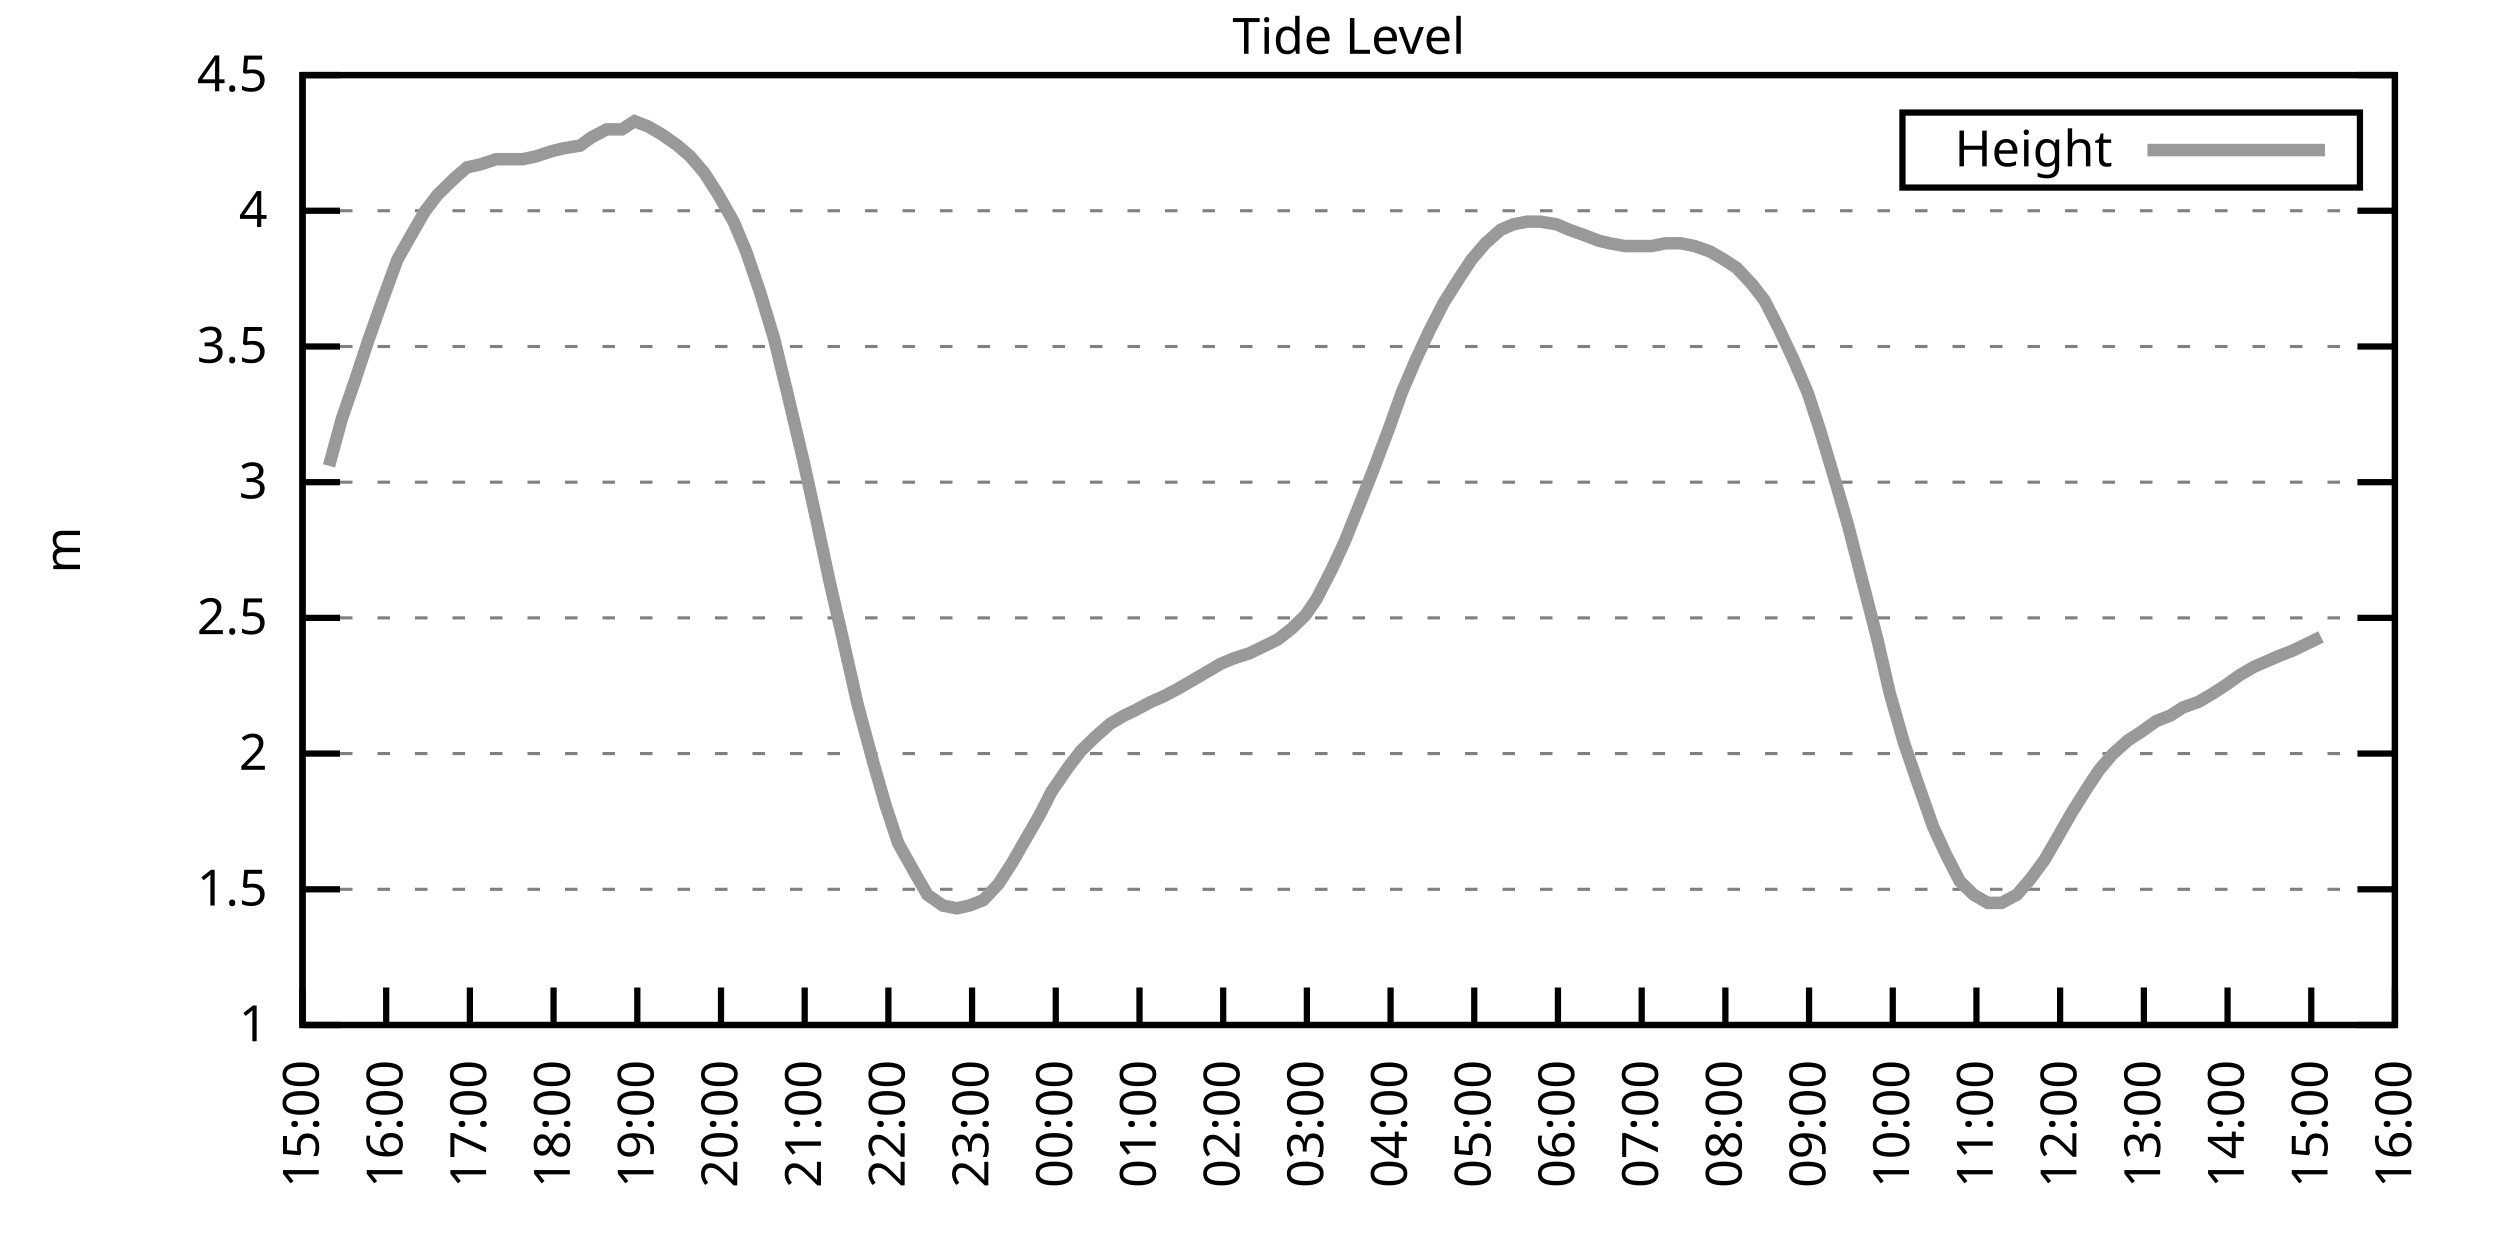
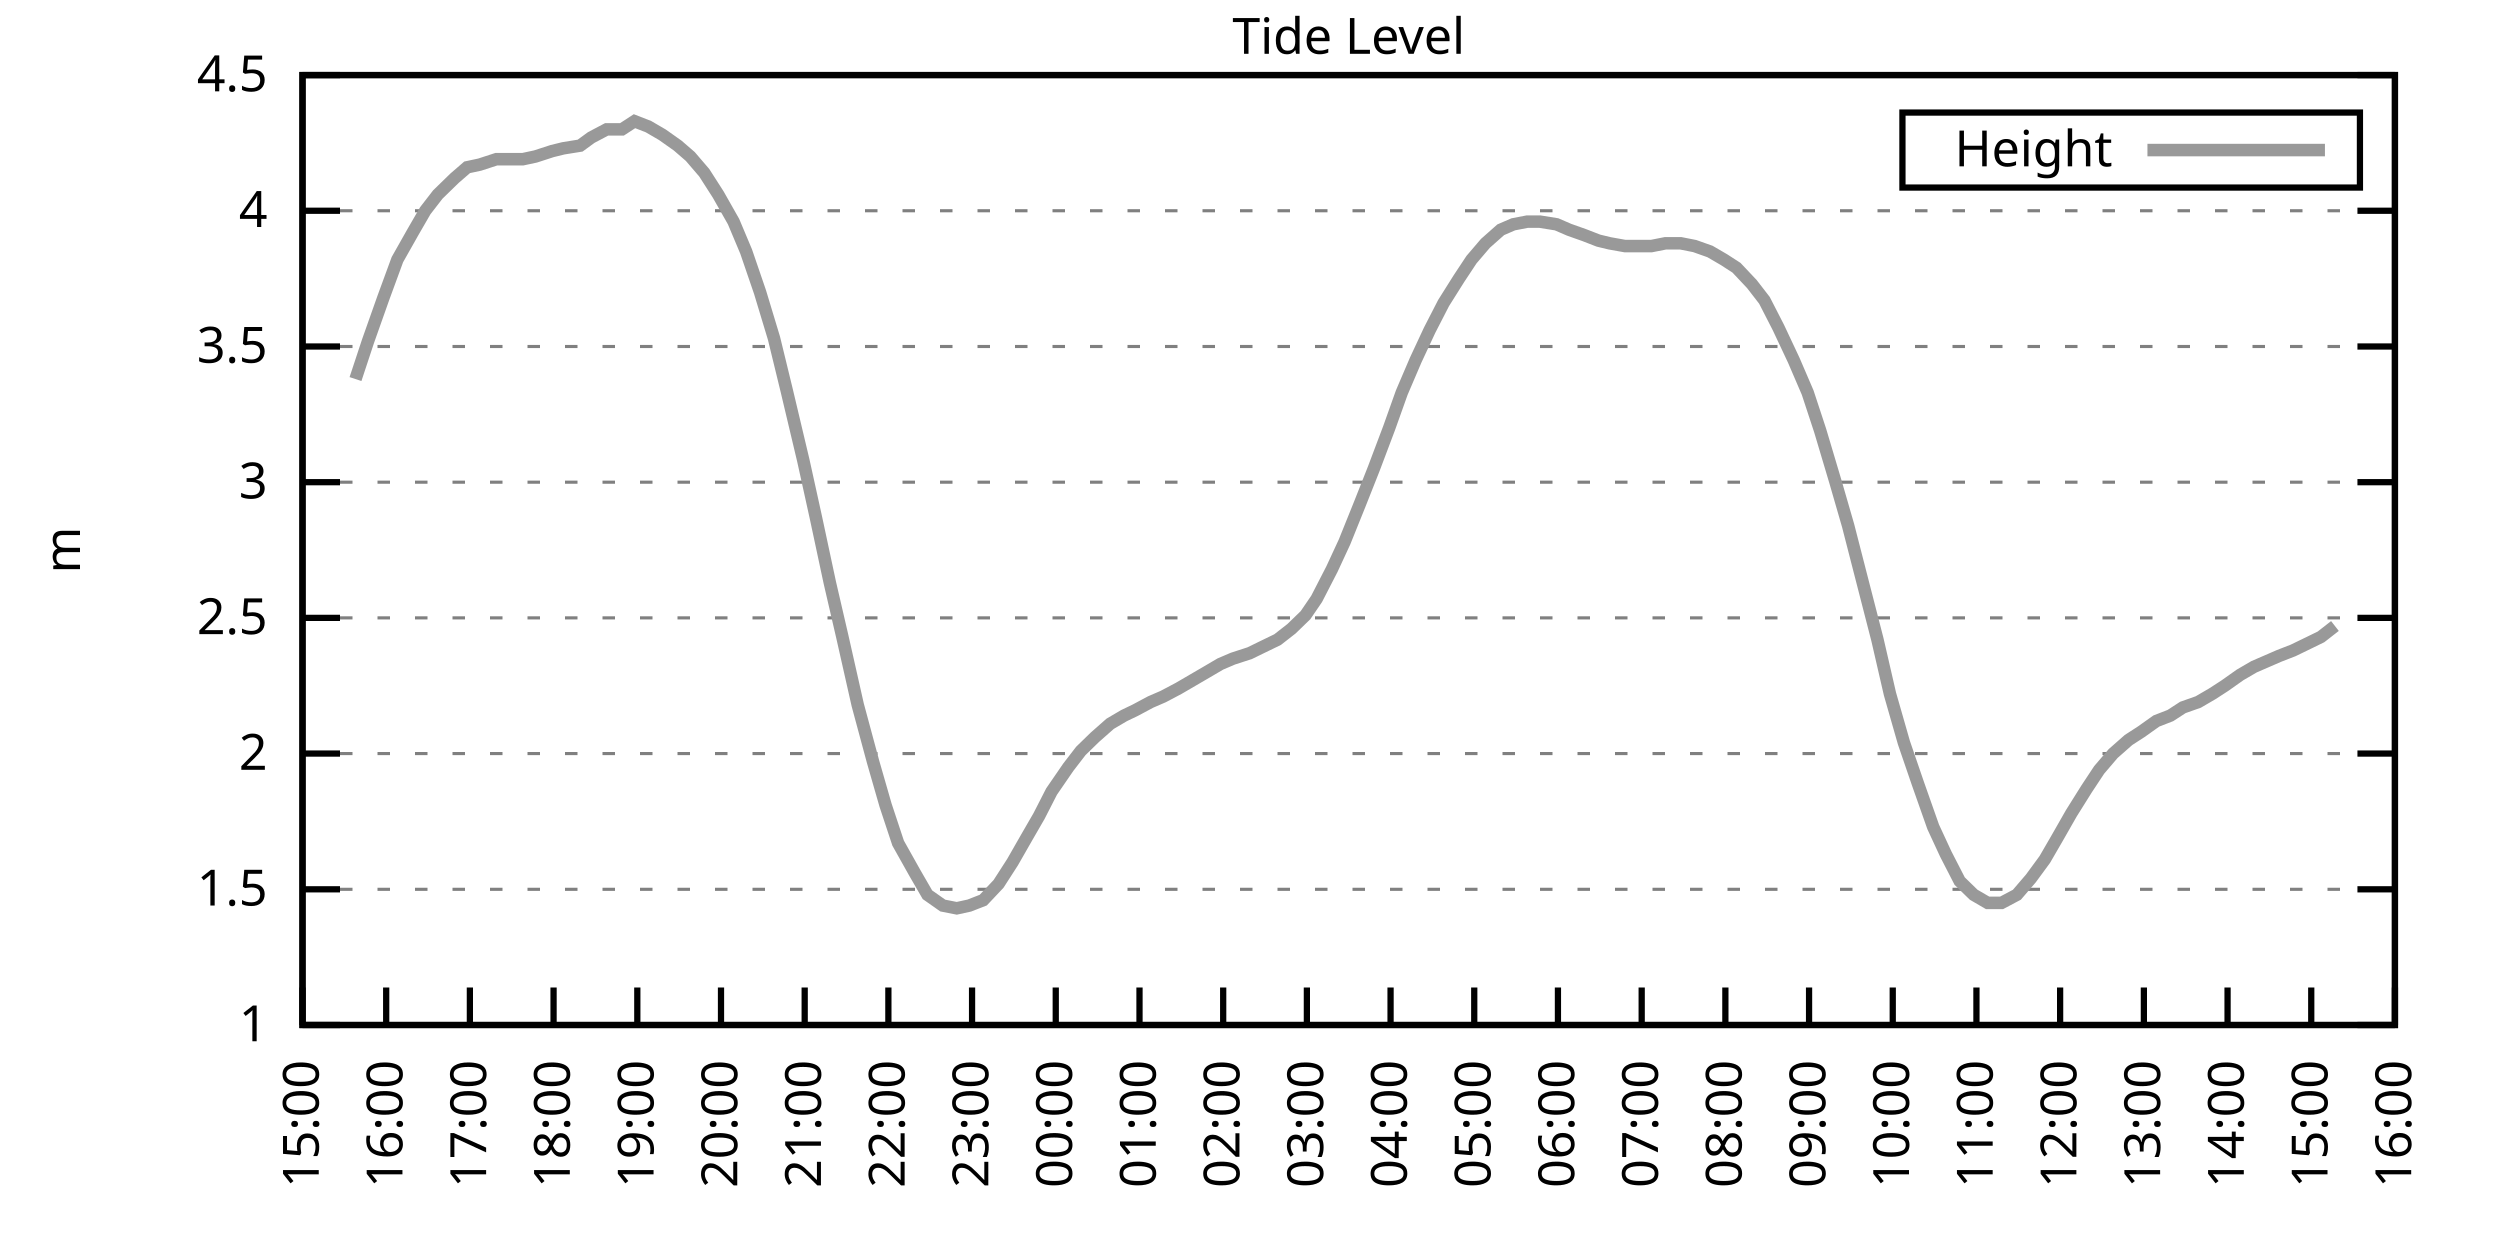
<svg xmlns="http://www.w3.org/2000/svg" xmlns:xlink="http://www.w3.org/1999/xlink" width="400" height="200" viewBox="0 0 400 200">
  <g id="gnuplot_canvas">
    <rect x="0" y="0" width="400" height="200" fill="none" />
    <defs>
      <circle id="gpDot" r="0.5" stroke-width="0.5" stroke="currentColor" />
      <path id="gpPt0" stroke-width="0.333" stroke="currentColor" d="M-1,0 h2 M0,-1 v2" />
      <path id="gpPt1" stroke-width="0.333" stroke="currentColor" d="M-1,-1 L1,1 M1,-1 L-1,1" />
      <path id="gpPt2" stroke-width="0.333" stroke="currentColor" d="M-1,0 L1,0 M0,-1 L0,1 M-1,-1 L1,1 M-1,1 L1,-1" />
      <rect id="gpPt3" stroke-width="0.333" stroke="currentColor" x="-1" y="-1" width="2" height="2" />
      <rect id="gpPt4" stroke-width="0.333" stroke="currentColor" fill="currentColor" x="-1" y="-1" width="2" height="2" />
      <circle id="gpPt5" stroke-width="0.333" stroke="currentColor" cx="0" cy="0" r="1" />
      <use xlink:href="#gpPt5" id="gpPt6" fill="currentColor" stroke="none" />
      <path id="gpPt7" stroke-width="0.333" stroke="currentColor" d="M0,-1.33 L-1.33,0.67 L1.33,0.67 z" />
      <use xlink:href="#gpPt7" id="gpPt8" fill="currentColor" stroke="none" />
      <use xlink:href="#gpPt7" id="gpPt9" stroke="currentColor" transform="rotate(180)" />
      <use xlink:href="#gpPt9" id="gpPt10" fill="currentColor" stroke="none" />
      <use xlink:href="#gpPt3" id="gpPt11" stroke="currentColor" transform="rotate(45)" />
      <use xlink:href="#gpPt11" id="gpPt12" fill="currentColor" stroke="none" />
      <path id="gpPt13" stroke-width="0.333" stroke="currentColor" d="M0,1.330 L1.265,0.411 L0.782,-1.067 L-0.782,-1.076 L-1.265,0.411 z" />
      <use xlink:href="#gpPt13" id="gpPt14" fill="currentColor" stroke="none" />
      <filter id="textbox" filterUnits="objectBoundingBox" x="0" y="0" height="1" width="1">
        <feFlood flood-color="white" flood-opacity="1" result="bgnd" />
        <feComposite in="SourceGraphic" in2="bgnd" operator="atop" />
      </filter>
      <filter id="greybox" filterUnits="objectBoundingBox" x="0" y="0" height="1" width="1">
        <feFlood flood-color="lightgrey" flood-opacity="1" result="grey" />
        <feComposite in="SourceGraphic" in2="grey" operator="atop" />
      </filter>
    </defs>
    <g fill="none" color="white" stroke="currentColor" stroke-width="1.00" stroke-linecap="butt" stroke-linejoin="miter">
</g>
    <g fill="none" color="black" stroke="currentColor" stroke-width="1.00" stroke-linecap="butt" stroke-linejoin="miter">
      <g stroke="none" shape-rendering="crispEdges">
        <polygon fill="rgb(255, 255, 255)" points="48.40,164.00 383.18,164.00 383.18,12.02 48.40,12.02 " />
      </g>
    </g>
    <g fill="none" color="black" stroke="currentColor" stroke-width="1.00" stroke-linecap="butt" stroke-linejoin="miter">
</g>
    <g fill="none" color="black" stroke="black" stroke-width="0.50" stroke-linecap="butt" stroke-linejoin="miter">
</g>
    <g fill="none" color="gray" stroke="currentColor" stroke-width="0.50" stroke-linecap="butt" stroke-linejoin="miter">
      <path stroke="gray" stroke-dasharray="2,4" class="gridline" d="M48.40,164.00 L383.19,164.00  " />
    </g>
    <g fill="none" color="gray" stroke="gray" stroke-width="1.00" stroke-linecap="butt" stroke-linejoin="miter">
</g>
    <g fill="none" color="black" stroke="currentColor" stroke-width="1.00" stroke-linecap="butt" stroke-linejoin="miter">
      <path stroke="black" d="M48.40,164.00 L54.40,164.00 M383.19,164.00 L377.19,164.00  " />
      <g transform="translate(42.80,166.60)" stroke="none" fill="black" font-family="Sans" font-size="8.00" text-anchor="end">
        <text>
          <tspan font-family="Sans"> 1</tspan>
        </text>
      </g>
    </g>
    <g fill="none" color="black" stroke="currentColor" stroke-width="1.00" stroke-linecap="butt" stroke-linejoin="miter">
</g>
    <g fill="none" color="black" stroke="black" stroke-width="0.50" stroke-linecap="butt" stroke-linejoin="miter">
</g>
    <g fill="none" color="gray" stroke="currentColor" stroke-width="0.50" stroke-linecap="butt" stroke-linejoin="miter">
      <path stroke="gray" stroke-dasharray="2,4" class="gridline" d="M48.40,142.29 L383.19,142.29  " />
    </g>
    <g fill="none" color="gray" stroke="gray" stroke-width="1.00" stroke-linecap="butt" stroke-linejoin="miter">
</g>
    <g fill="none" color="black" stroke="currentColor" stroke-width="1.00" stroke-linecap="butt" stroke-linejoin="miter">
      <path stroke="black" d="M48.40,142.29 L54.40,142.29 M383.19,142.29 L377.19,142.29  " />
      <g transform="translate(42.80,144.89)" stroke="none" fill="black" font-family="Sans" font-size="8.00" text-anchor="end">
        <text>
          <tspan font-family="Sans"> 1.5</tspan>
        </text>
      </g>
    </g>
    <g fill="none" color="black" stroke="currentColor" stroke-width="1.00" stroke-linecap="butt" stroke-linejoin="miter">
</g>
    <g fill="none" color="black" stroke="black" stroke-width="0.50" stroke-linecap="butt" stroke-linejoin="miter">
</g>
    <g fill="none" color="gray" stroke="currentColor" stroke-width="0.50" stroke-linecap="butt" stroke-linejoin="miter">
      <path stroke="gray" stroke-dasharray="2,4" class="gridline" d="M48.40,120.57 L383.19,120.57  " />
    </g>
    <g fill="none" color="gray" stroke="gray" stroke-width="1.00" stroke-linecap="butt" stroke-linejoin="miter">
</g>
    <g fill="none" color="black" stroke="currentColor" stroke-width="1.00" stroke-linecap="butt" stroke-linejoin="miter">
      <path stroke="black" d="M48.40,120.57 L54.40,120.57 M383.19,120.57 L377.19,120.57  " />
      <g transform="translate(42.80,123.17)" stroke="none" fill="black" font-family="Sans" font-size="8.00" text-anchor="end">
        <text>
          <tspan font-family="Sans"> 2</tspan>
        </text>
      </g>
    </g>
    <g fill="none" color="black" stroke="currentColor" stroke-width="1.00" stroke-linecap="butt" stroke-linejoin="miter">
</g>
    <g fill="none" color="black" stroke="black" stroke-width="0.50" stroke-linecap="butt" stroke-linejoin="miter">
</g>
    <g fill="none" color="gray" stroke="currentColor" stroke-width="0.50" stroke-linecap="butt" stroke-linejoin="miter">
      <path stroke="gray" stroke-dasharray="2,4" class="gridline" d="M48.40,98.86 L383.19,98.86  " />
    </g>
    <g fill="none" color="gray" stroke="gray" stroke-width="1.00" stroke-linecap="butt" stroke-linejoin="miter">
</g>
    <g fill="none" color="black" stroke="currentColor" stroke-width="1.00" stroke-linecap="butt" stroke-linejoin="miter">
      <path stroke="black" d="M48.40,98.86 L54.40,98.86 M383.19,98.86 L377.19,98.86  " />
      <g transform="translate(42.80,101.46)" stroke="none" fill="black" font-family="Sans" font-size="8.00" text-anchor="end">
        <text>
          <tspan font-family="Sans"> 2.5</tspan>
        </text>
      </g>
    </g>
    <g fill="none" color="black" stroke="currentColor" stroke-width="1.00" stroke-linecap="butt" stroke-linejoin="miter">
</g>
    <g fill="none" color="black" stroke="black" stroke-width="0.50" stroke-linecap="butt" stroke-linejoin="miter">
</g>
    <g fill="none" color="gray" stroke="currentColor" stroke-width="0.50" stroke-linecap="butt" stroke-linejoin="miter">
      <path stroke="gray" stroke-dasharray="2,4" class="gridline" d="M48.40,77.15 L383.19,77.15  " />
    </g>
    <g fill="none" color="gray" stroke="gray" stroke-width="1.00" stroke-linecap="butt" stroke-linejoin="miter">
</g>
    <g fill="none" color="black" stroke="currentColor" stroke-width="1.00" stroke-linecap="butt" stroke-linejoin="miter">
      <path stroke="black" d="M48.40,77.15 L54.40,77.15 M383.19,77.15 L377.19,77.15  " />
      <g transform="translate(42.80,79.75)" stroke="none" fill="black" font-family="Sans" font-size="8.00" text-anchor="end">
        <text>
          <tspan font-family="Sans"> 3</tspan>
        </text>
      </g>
    </g>
    <g fill="none" color="black" stroke="currentColor" stroke-width="1.00" stroke-linecap="butt" stroke-linejoin="miter">
</g>
    <g fill="none" color="black" stroke="black" stroke-width="0.50" stroke-linecap="butt" stroke-linejoin="miter">
</g>
    <g fill="none" color="gray" stroke="currentColor" stroke-width="0.50" stroke-linecap="butt" stroke-linejoin="miter">
      <path stroke="gray" stroke-dasharray="2,4" class="gridline" d="M48.40,55.44 L383.19,55.44  " />
    </g>
    <g fill="none" color="gray" stroke="gray" stroke-width="1.00" stroke-linecap="butt" stroke-linejoin="miter">
</g>
    <g fill="none" color="black" stroke="currentColor" stroke-width="1.00" stroke-linecap="butt" stroke-linejoin="miter">
      <path stroke="black" d="M48.40,55.44 L54.40,55.44 M383.19,55.44 L377.19,55.44  " />
      <g transform="translate(42.80,58.04)" stroke="none" fill="black" font-family="Sans" font-size="8.00" text-anchor="end">
        <text>
          <tspan font-family="Sans"> 3.5</tspan>
        </text>
      </g>
    </g>
    <g fill="none" color="black" stroke="currentColor" stroke-width="1.00" stroke-linecap="butt" stroke-linejoin="miter">
</g>
    <g fill="none" color="black" stroke="black" stroke-width="0.50" stroke-linecap="butt" stroke-linejoin="miter">
</g>
    <g fill="none" color="gray" stroke="currentColor" stroke-width="0.50" stroke-linecap="butt" stroke-linejoin="miter">
      <path stroke="gray" stroke-dasharray="2,4" class="gridline" d="M48.40,33.72 L383.19,33.72  " />
    </g>
    <g fill="none" color="gray" stroke="gray" stroke-width="1.00" stroke-linecap="butt" stroke-linejoin="miter">
</g>
    <g fill="none" color="black" stroke="currentColor" stroke-width="1.00" stroke-linecap="butt" stroke-linejoin="miter">
      <path stroke="black" d="M48.40,33.72 L54.40,33.72 M383.19,33.72 L377.19,33.72  " />
      <g transform="translate(42.80,36.32)" stroke="none" fill="black" font-family="Sans" font-size="8.00" text-anchor="end">
        <text>
          <tspan font-family="Sans"> 4</tspan>
        </text>
      </g>
    </g>
    <g fill="none" color="black" stroke="currentColor" stroke-width="1.00" stroke-linecap="butt" stroke-linejoin="miter">
</g>
    <g fill="none" color="black" stroke="black" stroke-width="0.50" stroke-linecap="butt" stroke-linejoin="miter">
</g>
    <g fill="none" color="gray" stroke="currentColor" stroke-width="0.50" stroke-linecap="butt" stroke-linejoin="miter">
      <path stroke="gray" stroke-dasharray="2,4" class="gridline" d="M48.40,12.01 L383.19,12.01  " />
    </g>
    <g fill="none" color="gray" stroke="gray" stroke-width="1.00" stroke-linecap="butt" stroke-linejoin="miter">
</g>
    <g fill="none" color="black" stroke="currentColor" stroke-width="1.00" stroke-linecap="butt" stroke-linejoin="miter">
      <path stroke="black" d="M48.40,12.01 L54.40,12.01 M383.19,12.01 L377.19,12.01  " />
      <g transform="translate(42.80,14.61)" stroke="none" fill="black" font-family="Sans" font-size="8.00" text-anchor="end">
        <text>
          <tspan font-family="Sans"> 4.5</tspan>
        </text>
      </g>
    </g>
    <g fill="none" color="black" stroke="currentColor" stroke-width="1.00" stroke-linecap="butt" stroke-linejoin="miter">
      <path stroke="black" d="M48.40,164.00 L48.40,158.00  " />
      <g transform="translate(51.00,169.60) rotate(270.00)" stroke="none" fill="black" font-family="Sans" font-size="8.00" text-anchor="end">
        <text>
          <tspan font-family="Sans">15:00</tspan>
        </text>
      </g>
    </g>
    <g fill="none" color="black" stroke="currentColor" stroke-width="1.00" stroke-linecap="butt" stroke-linejoin="miter">
      <path stroke="black" d="M61.79,164.00 L61.79,158.00  " />
      <g transform="translate(64.39,169.60) rotate(270.00)" stroke="none" fill="black" font-family="Sans" font-size="8.00" text-anchor="end">
        <text>
          <tspan font-family="Sans">16:00</tspan>
        </text>
      </g>
    </g>
    <g fill="none" color="black" stroke="currentColor" stroke-width="1.00" stroke-linecap="butt" stroke-linejoin="miter">
      <path stroke="black" d="M75.18,164.00 L75.18,158.00  " />
      <g transform="translate(77.78,169.60) rotate(270.00)" stroke="none" fill="black" font-family="Sans" font-size="8.00" text-anchor="end">
        <text>
          <tspan font-family="Sans">17:00</tspan>
        </text>
      </g>
    </g>
    <g fill="none" color="black" stroke="currentColor" stroke-width="1.00" stroke-linecap="butt" stroke-linejoin="miter">
      <path stroke="black" d="M88.57,164.00 L88.57,158.00  " />
      <g transform="translate(91.17,169.60) rotate(270.00)" stroke="none" fill="black" font-family="Sans" font-size="8.00" text-anchor="end">
        <text>
          <tspan font-family="Sans">18:00</tspan>
        </text>
      </g>
    </g>
    <g fill="none" color="black" stroke="currentColor" stroke-width="1.00" stroke-linecap="butt" stroke-linejoin="miter">
      <path stroke="black" d="M101.97,164.00 L101.97,158.00  " />
      <g transform="translate(104.57,169.60) rotate(270.00)" stroke="none" fill="black" font-family="Sans" font-size="8.00" text-anchor="end">
        <text>
          <tspan font-family="Sans">19:00</tspan>
        </text>
      </g>
    </g>
    <g fill="none" color="black" stroke="currentColor" stroke-width="1.00" stroke-linecap="butt" stroke-linejoin="miter">
      <path stroke="black" d="M115.36,164.00 L115.36,158.00  " />
      <g transform="translate(117.96,169.60) rotate(270.00)" stroke="none" fill="black" font-family="Sans" font-size="8.00" text-anchor="end">
        <text>
          <tspan font-family="Sans">20:00</tspan>
        </text>
      </g>
    </g>
    <g fill="none" color="black" stroke="currentColor" stroke-width="1.00" stroke-linecap="butt" stroke-linejoin="miter">
      <path stroke="black" d="M128.75,164.00 L128.75,158.00  " />
      <g transform="translate(131.35,169.60) rotate(270.00)" stroke="none" fill="black" font-family="Sans" font-size="8.00" text-anchor="end">
        <text>
          <tspan font-family="Sans">21:00</tspan>
        </text>
      </g>
    </g>
    <g fill="none" color="black" stroke="currentColor" stroke-width="1.00" stroke-linecap="butt" stroke-linejoin="miter">
      <path stroke="black" d="M142.14,164.00 L142.14,158.00  " />
      <g transform="translate(144.74,169.60) rotate(270.00)" stroke="none" fill="black" font-family="Sans" font-size="8.00" text-anchor="end">
        <text>
          <tspan font-family="Sans">22:00</tspan>
        </text>
      </g>
    </g>
    <g fill="none" color="black" stroke="currentColor" stroke-width="1.00" stroke-linecap="butt" stroke-linejoin="miter">
      <path stroke="black" d="M155.53,164.00 L155.53,158.00  " />
      <g transform="translate(158.13,169.60) rotate(270.00)" stroke="none" fill="black" font-family="Sans" font-size="8.00" text-anchor="end">
        <text>
          <tspan font-family="Sans">23:00</tspan>
        </text>
      </g>
    </g>
    <g fill="none" color="black" stroke="currentColor" stroke-width="1.00" stroke-linecap="butt" stroke-linejoin="miter">
      <path stroke="black" d="M168.92,164.00 L168.92,158.00  " />
      <g transform="translate(171.52,169.60) rotate(270.00)" stroke="none" fill="black" font-family="Sans" font-size="8.00" text-anchor="end">
        <text>
          <tspan font-family="Sans">00:00</tspan>
        </text>
      </g>
    </g>
    <g fill="none" color="black" stroke="currentColor" stroke-width="1.00" stroke-linecap="butt" stroke-linejoin="miter">
      <path stroke="black" d="M182.32,164.00 L182.32,158.00  " />
      <g transform="translate(184.92,169.60) rotate(270.00)" stroke="none" fill="black" font-family="Sans" font-size="8.00" text-anchor="end">
        <text>
          <tspan font-family="Sans">01:00</tspan>
        </text>
      </g>
    </g>
    <g fill="none" color="black" stroke="currentColor" stroke-width="1.00" stroke-linecap="butt" stroke-linejoin="miter">
      <path stroke="black" d="M195.71,164.00 L195.71,158.00  " />
      <g transform="translate(198.31,169.60) rotate(270.00)" stroke="none" fill="black" font-family="Sans" font-size="8.00" text-anchor="end">
        <text>
          <tspan font-family="Sans">02:00</tspan>
        </text>
      </g>
    </g>
    <g fill="none" color="black" stroke="currentColor" stroke-width="1.00" stroke-linecap="butt" stroke-linejoin="miter">
      <path stroke="black" d="M209.10,164.00 L209.10,158.00  " />
      <g transform="translate(211.70,169.60) rotate(270.00)" stroke="none" fill="black" font-family="Sans" font-size="8.00" text-anchor="end">
        <text>
          <tspan font-family="Sans">03:00</tspan>
        </text>
      </g>
    </g>
    <g fill="none" color="black" stroke="currentColor" stroke-width="1.00" stroke-linecap="butt" stroke-linejoin="miter">
      <path stroke="black" d="M222.49,164.00 L222.49,158.00  " />
      <g transform="translate(225.09,169.60) rotate(270.00)" stroke="none" fill="black" font-family="Sans" font-size="8.00" text-anchor="end">
        <text>
          <tspan font-family="Sans">04:00</tspan>
        </text>
      </g>
    </g>
    <g fill="none" color="black" stroke="currentColor" stroke-width="1.00" stroke-linecap="butt" stroke-linejoin="miter">
      <path stroke="black" d="M235.88,164.00 L235.88,158.00  " />
      <g transform="translate(238.48,169.60) rotate(270.00)" stroke="none" fill="black" font-family="Sans" font-size="8.00" text-anchor="end">
        <text>
          <tspan font-family="Sans">05:00</tspan>
        </text>
      </g>
    </g>
    <g fill="none" color="black" stroke="currentColor" stroke-width="1.00" stroke-linecap="butt" stroke-linejoin="miter">
      <path stroke="black" d="M249.27,164.00 L249.27,158.00  " />
      <g transform="translate(251.87,169.60) rotate(270.00)" stroke="none" fill="black" font-family="Sans" font-size="8.00" text-anchor="end">
        <text>
          <tspan font-family="Sans">06:00</tspan>
        </text>
      </g>
    </g>
    <g fill="none" color="black" stroke="currentColor" stroke-width="1.00" stroke-linecap="butt" stroke-linejoin="miter">
      <path stroke="black" d="M262.67,164.00 L262.67,158.00  " />
      <g transform="translate(265.27,169.60) rotate(270.00)" stroke="none" fill="black" font-family="Sans" font-size="8.00" text-anchor="end">
        <text>
          <tspan font-family="Sans">07:00</tspan>
        </text>
      </g>
    </g>
    <g fill="none" color="black" stroke="currentColor" stroke-width="1.00" stroke-linecap="butt" stroke-linejoin="miter">
      <path stroke="black" d="M276.06,164.00 L276.06,158.00  " />
      <g transform="translate(278.66,169.60) rotate(270.00)" stroke="none" fill="black" font-family="Sans" font-size="8.00" text-anchor="end">
        <text>
          <tspan font-family="Sans">08:00</tspan>
        </text>
      </g>
    </g>
    <g fill="none" color="black" stroke="currentColor" stroke-width="1.00" stroke-linecap="butt" stroke-linejoin="miter">
      <path stroke="black" d="M289.45,164.00 L289.45,158.00  " />
      <g transform="translate(292.05,169.60) rotate(270.00)" stroke="none" fill="black" font-family="Sans" font-size="8.00" text-anchor="end">
        <text>
          <tspan font-family="Sans">09:00</tspan>
        </text>
      </g>
    </g>
    <g fill="none" color="black" stroke="currentColor" stroke-width="1.00" stroke-linecap="butt" stroke-linejoin="miter">
      <path stroke="black" d="M302.84,164.00 L302.84,158.00  " />
      <g transform="translate(305.44,169.60) rotate(270.00)" stroke="none" fill="black" font-family="Sans" font-size="8.00" text-anchor="end">
        <text>
          <tspan font-family="Sans">10:00</tspan>
        </text>
      </g>
    </g>
    <g fill="none" color="black" stroke="currentColor" stroke-width="1.00" stroke-linecap="butt" stroke-linejoin="miter">
      <path stroke="black" d="M316.23,164.00 L316.23,158.00  " />
      <g transform="translate(318.83,169.60) rotate(270.00)" stroke="none" fill="black" font-family="Sans" font-size="8.00" text-anchor="end">
        <text>
          <tspan font-family="Sans">11:00</tspan>
        </text>
      </g>
    </g>
    <g fill="none" color="black" stroke="currentColor" stroke-width="1.00" stroke-linecap="butt" stroke-linejoin="miter">
      <path stroke="black" d="M329.62,164.00 L329.62,158.00  " />
      <g transform="translate(332.22,169.60) rotate(270.00)" stroke="none" fill="black" font-family="Sans" font-size="8.00" text-anchor="end">
        <text>
          <tspan font-family="Sans">12:00</tspan>
        </text>
      </g>
    </g>
    <g fill="none" color="black" stroke="currentColor" stroke-width="1.00" stroke-linecap="butt" stroke-linejoin="miter">
      <path stroke="black" d="M343.02,164.00 L343.02,158.00  " />
      <g transform="translate(345.62,169.60) rotate(270.00)" stroke="none" fill="black" font-family="Sans" font-size="8.00" text-anchor="end">
        <text>
          <tspan font-family="Sans">13:00</tspan>
        </text>
      </g>
    </g>
    <g fill="none" color="black" stroke="currentColor" stroke-width="1.00" stroke-linecap="butt" stroke-linejoin="miter">
      <path stroke="black" d="M356.41,164.00 L356.41,158.00  " />
      <g transform="translate(359.01,169.60) rotate(270.00)" stroke="none" fill="black" font-family="Sans" font-size="8.00" text-anchor="end">
        <text>
          <tspan font-family="Sans">14:00</tspan>
        </text>
      </g>
    </g>
    <g fill="none" color="black" stroke="currentColor" stroke-width="1.00" stroke-linecap="butt" stroke-linejoin="miter">
      <path stroke="black" d="M369.80,164.00 L369.80,158.00  " />
      <g transform="translate(372.40,169.60) rotate(270.00)" stroke="none" fill="black" font-family="Sans" font-size="8.00" text-anchor="end">
        <text>
          <tspan font-family="Sans">15:00</tspan>
        </text>
      </g>
    </g>
    <g fill="none" color="black" stroke="currentColor" stroke-width="1.00" stroke-linecap="butt" stroke-linejoin="miter">
      <path stroke="black" d="M383.19,164.00 L383.19,158.00  " />
      <g transform="translate(385.79,169.60) rotate(270.00)" stroke="none" fill="black" font-family="Sans" font-size="8.00" text-anchor="end">
        <text>
          <tspan font-family="Sans">16:00</tspan>
        </text>
      </g>
    </g>
    <g fill="none" color="black" stroke="currentColor" stroke-width="1.00" stroke-linecap="butt" stroke-linejoin="miter">
</g>
    <g fill="none" color="black" stroke="currentColor" stroke-width="1.00" stroke-linecap="butt" stroke-linejoin="miter">
      <path stroke="black" d="M48.40,12.01 L48.40,164.00 L383.19,164.00 L383.19,12.01 L48.40,12.01 Z  " />
    </g>
    <g fill="none" color="black" stroke="currentColor" stroke-width="1.00" stroke-linecap="butt" stroke-linejoin="miter">
</g>
    <g fill="none" color="black" stroke="currentColor" stroke-width="1.00" stroke-linecap="butt" stroke-linejoin="miter">
      <path stroke="black" d="M304.39,30.01 L304.39,18.01 L377.59,18.01 L377.59,30.01 L304.39,30.01 Z  " />
    </g>
    <g id="Tide_level_plot_1">
      <g fill="none" color="white" stroke="black" stroke-width="2.00" stroke-linecap="butt" stroke-linejoin="miter">
</g>
      <g fill="none" color="black" stroke="currentColor" stroke-width="2.00" stroke-linecap="butt" stroke-linejoin="miter">
        <g transform="translate(337.99,26.61)" stroke="none" fill="black" font-family="Sans" font-size="8.00" text-anchor="end">
          <text>
            <tspan font-family="Sans">Height</tspan>
          </text>
        </g>
      </g>
      <g fill="none" color="black" stroke="currentColor" stroke-width="2.00" stroke-linecap="butt" stroke-linejoin="miter">
-         <path stroke="rgb(153, 153, 153)" d="M343.59,24.01 L371.99,24.01 M52.64,74.54 L54.65,67.16 L56.88,60.65 L58.89,54.57 L61.35,47.62 L63.58,41.54   L66.03,37.20 L68.04,33.72 L70.05,31.12 L72.73,28.51 L74.74,26.77 L76.75,26.34 L79.42,25.47 L81.43,25.47   L83.66,25.47 L85.67,25.04 L88.35,24.17 L90.14,23.73 L92.82,23.30 L94.60,22.00 L97.06,20.70 L99.51,20.70   L101.52,19.39 L103.75,20.26 L105.98,21.56 L108.44,23.30 L110.45,25.04 L112.68,27.64 L114.91,31.12 L117.37,35.46   L119.38,40.24 L121.61,46.75 L123.84,54.13 L125.85,62.38 L128.53,73.67 L130.54,82.79 L132.77,93.22 L134.78,101.90   L137.23,112.76 L139.69,121.88 L141.69,128.83 L143.70,134.90 L146.38,139.68 L148.39,143.16 L150.85,144.89 L153.08,145.33   L155.09,144.89 L157.32,144.02 L159.77,141.42 L162.01,137.94 L164.24,134.04 L166.25,130.56 L168.25,126.65 L170.93,122.75   L172.94,120.14 L175.17,117.97 L177.63,115.80 L179.86,114.49 L181.65,113.63 L184.10,112.32 L186.11,111.45 L188.57,110.15   L190.80,108.85 L193.03,107.55 L195.26,106.24 L197.27,105.38 L199.95,104.51 L201.73,103.64 L204.41,102.34 L206.64,100.60   L208.88,98.43 L210.66,95.82 L213.12,91.04 L215.13,86.70 L217.58,80.62 L219.81,74.98 L222.27,68.46 L224.28,62.82   L226.51,57.61 L228.74,52.83 L230.97,48.49 L233.43,44.58 L235.44,41.54 L237.67,38.93 L240.12,36.76 L242.13,35.89   L244.36,35.46 L246.37,35.46 L249.05,35.89 L251.06,36.76 L253.51,37.63 L255.75,38.50 L257.53,38.93 L259.99,39.37   L262.00,39.37 L264.23,39.37 L266.46,38.93 L268.92,38.93 L271.15,39.37 L273.60,40.24 L275.83,41.54 L277.84,42.84   L280.30,45.45 L282.31,48.05 L284.54,52.40 L286.99,57.61 L289.23,62.82 L291.23,68.90 L293.69,77.15 L295.70,84.10   L297.93,92.78 L300.39,102.34 L302.39,111.02 L304.63,118.84 L306.86,125.35 L309.31,132.30 L311.32,136.64 L313.55,140.98   L315.79,143.16 L318.02,144.46 L320.25,144.46 L322.70,143.16 L324.94,140.55 L327.17,137.51 L329.18,134.04 L331.41,130.13   L333.86,126.22 L335.87,123.18 L338.10,120.57 L340.56,118.40 L342.57,117.10 L345.02,115.36 L347.26,114.49 L349.26,113.19   L351.72,112.32 L353.95,111.02 L355.96,109.72 L358.42,107.98 L360.65,106.68 L362.66,105.81 L364.66,104.94 L366.90,104.07   L369.58,102.77 L371.36,101.90  " />
+         <path stroke="rgb(153, 153, 153)" d="M343.59,24.01 L371.99,24.01 M56.88,60.65 L58.89,54.57 L61.35,47.62 L63.58,41.54 L66.03,37.20 L68.04,33.72   L70.05,31.12 L72.73,28.51 L74.74,26.77 L76.75,26.34 L79.42,25.47 L81.43,25.47 L83.66,25.47 L85.67,25.04   L88.35,24.17 L90.14,23.73 L92.82,23.30 L94.60,22.00 L97.06,20.70 L99.51,20.70 L101.52,19.39 L103.75,20.26   L105.98,21.56 L108.44,23.30 L110.45,25.04 L112.68,27.64 L114.91,31.12 L117.37,35.46 L119.38,40.24 L121.61,46.75   L123.84,54.13 L125.85,62.38 L128.53,73.67 L130.54,82.79 L132.77,93.22 L134.78,101.90 L137.23,112.76 L139.69,121.88   L141.69,128.83 L143.70,134.90 L146.38,139.68 L148.39,143.16 L150.85,144.89 L153.08,145.33 L155.09,144.89 L157.32,144.02   L159.77,141.42 L162.01,137.94 L164.24,134.04 L166.25,130.56 L168.25,126.65 L170.93,122.75 L172.94,120.14 L175.17,117.97   L177.63,115.80 L179.86,114.49 L181.65,113.63 L184.10,112.32 L186.11,111.45 L188.57,110.15 L190.80,108.85 L193.03,107.55   L195.26,106.24 L197.27,105.38 L199.95,104.51 L201.73,103.64 L204.41,102.34 L206.64,100.60 L208.88,98.43 L210.66,95.82   L213.12,91.04 L215.13,86.70 L217.58,80.62 L219.81,74.98 L222.27,68.46 L224.28,62.82 L226.51,57.61 L228.74,52.83   L230.97,48.49 L233.43,44.58 L235.44,41.54 L237.67,38.93 L240.12,36.76 L242.13,35.89 L244.36,35.46 L246.37,35.46   L249.05,35.89 L251.06,36.76 L253.51,37.63 L255.75,38.50 L257.53,38.93 L259.99,39.37 L262.00,39.37 L264.23,39.37   L266.46,38.93 L268.92,38.93 L271.15,39.37 L273.60,40.24 L275.83,41.54 L277.84,42.84 L280.30,45.45 L282.31,48.05   L284.54,52.40 L286.99,57.61 L289.23,62.82 L291.23,68.90 L293.69,77.15 L295.70,84.10 L297.93,92.78 L300.39,102.34   L302.39,111.02 L304.63,118.84 L306.86,125.35 L309.31,132.30 L311.32,136.64 L313.55,140.98 L315.79,143.16 L318.02,144.46   L320.25,144.46 L322.70,143.16 L324.94,140.55 L327.17,137.51 L329.18,134.04 L331.41,130.13 L333.86,126.22 L335.87,123.18   L338.10,120.57 L340.56,118.40 L342.57,117.10 L345.02,115.36 L347.26,114.49 L349.26,113.19 L351.72,112.32 L353.95,111.02   L355.96,109.72 L358.42,107.98 L360.65,106.68 L362.66,105.81 L364.66,104.94 L366.90,104.07 L369.58,102.77 L371.36,101.90   L373.59,100.16  " />
      </g>
    </g>
    <g fill="none" color="black" stroke="currentColor" stroke-width="2.00" stroke-linecap="butt" stroke-linejoin="miter">
</g>
    <g fill="none" color="black" stroke="black" stroke-width="1.00" stroke-linecap="butt" stroke-linejoin="miter">
</g>
    <g fill="none" color="black" stroke="currentColor" stroke-width="1.00" stroke-linecap="butt" stroke-linejoin="miter">
      <path stroke="black" d="M48.40,12.01 L48.40,164.00 L383.19,164.00 L383.19,12.01 L48.40,12.01 Z  " />
      <g transform="translate(12.80,88.01) rotate(270.00)" stroke="none" fill="black" font-family="Sans" font-size="8.00" text-anchor="middle">
        <text>
          <tspan font-family="Sans">m</tspan>
        </text>
      </g>
    </g>
    <g fill="none" color="black" stroke="currentColor" stroke-width="1.00" stroke-linecap="butt" stroke-linejoin="miter">
</g>
    <g fill="none" color="black" stroke="currentColor" stroke-width="1.00" stroke-linecap="butt" stroke-linejoin="miter">
      <g transform="translate(215.79,8.61)" stroke="none" fill="black" font-family="Sans" font-size="8.00" text-anchor="middle">
        <text>
          <tspan font-family="Sans">Tide Level</tspan>
        </text>
      </g>
    </g>
    <g fill="none" color="black" stroke="currentColor" stroke-width="1.00" stroke-linecap="butt" stroke-linejoin="miter">
</g>
  </g>
</svg>
